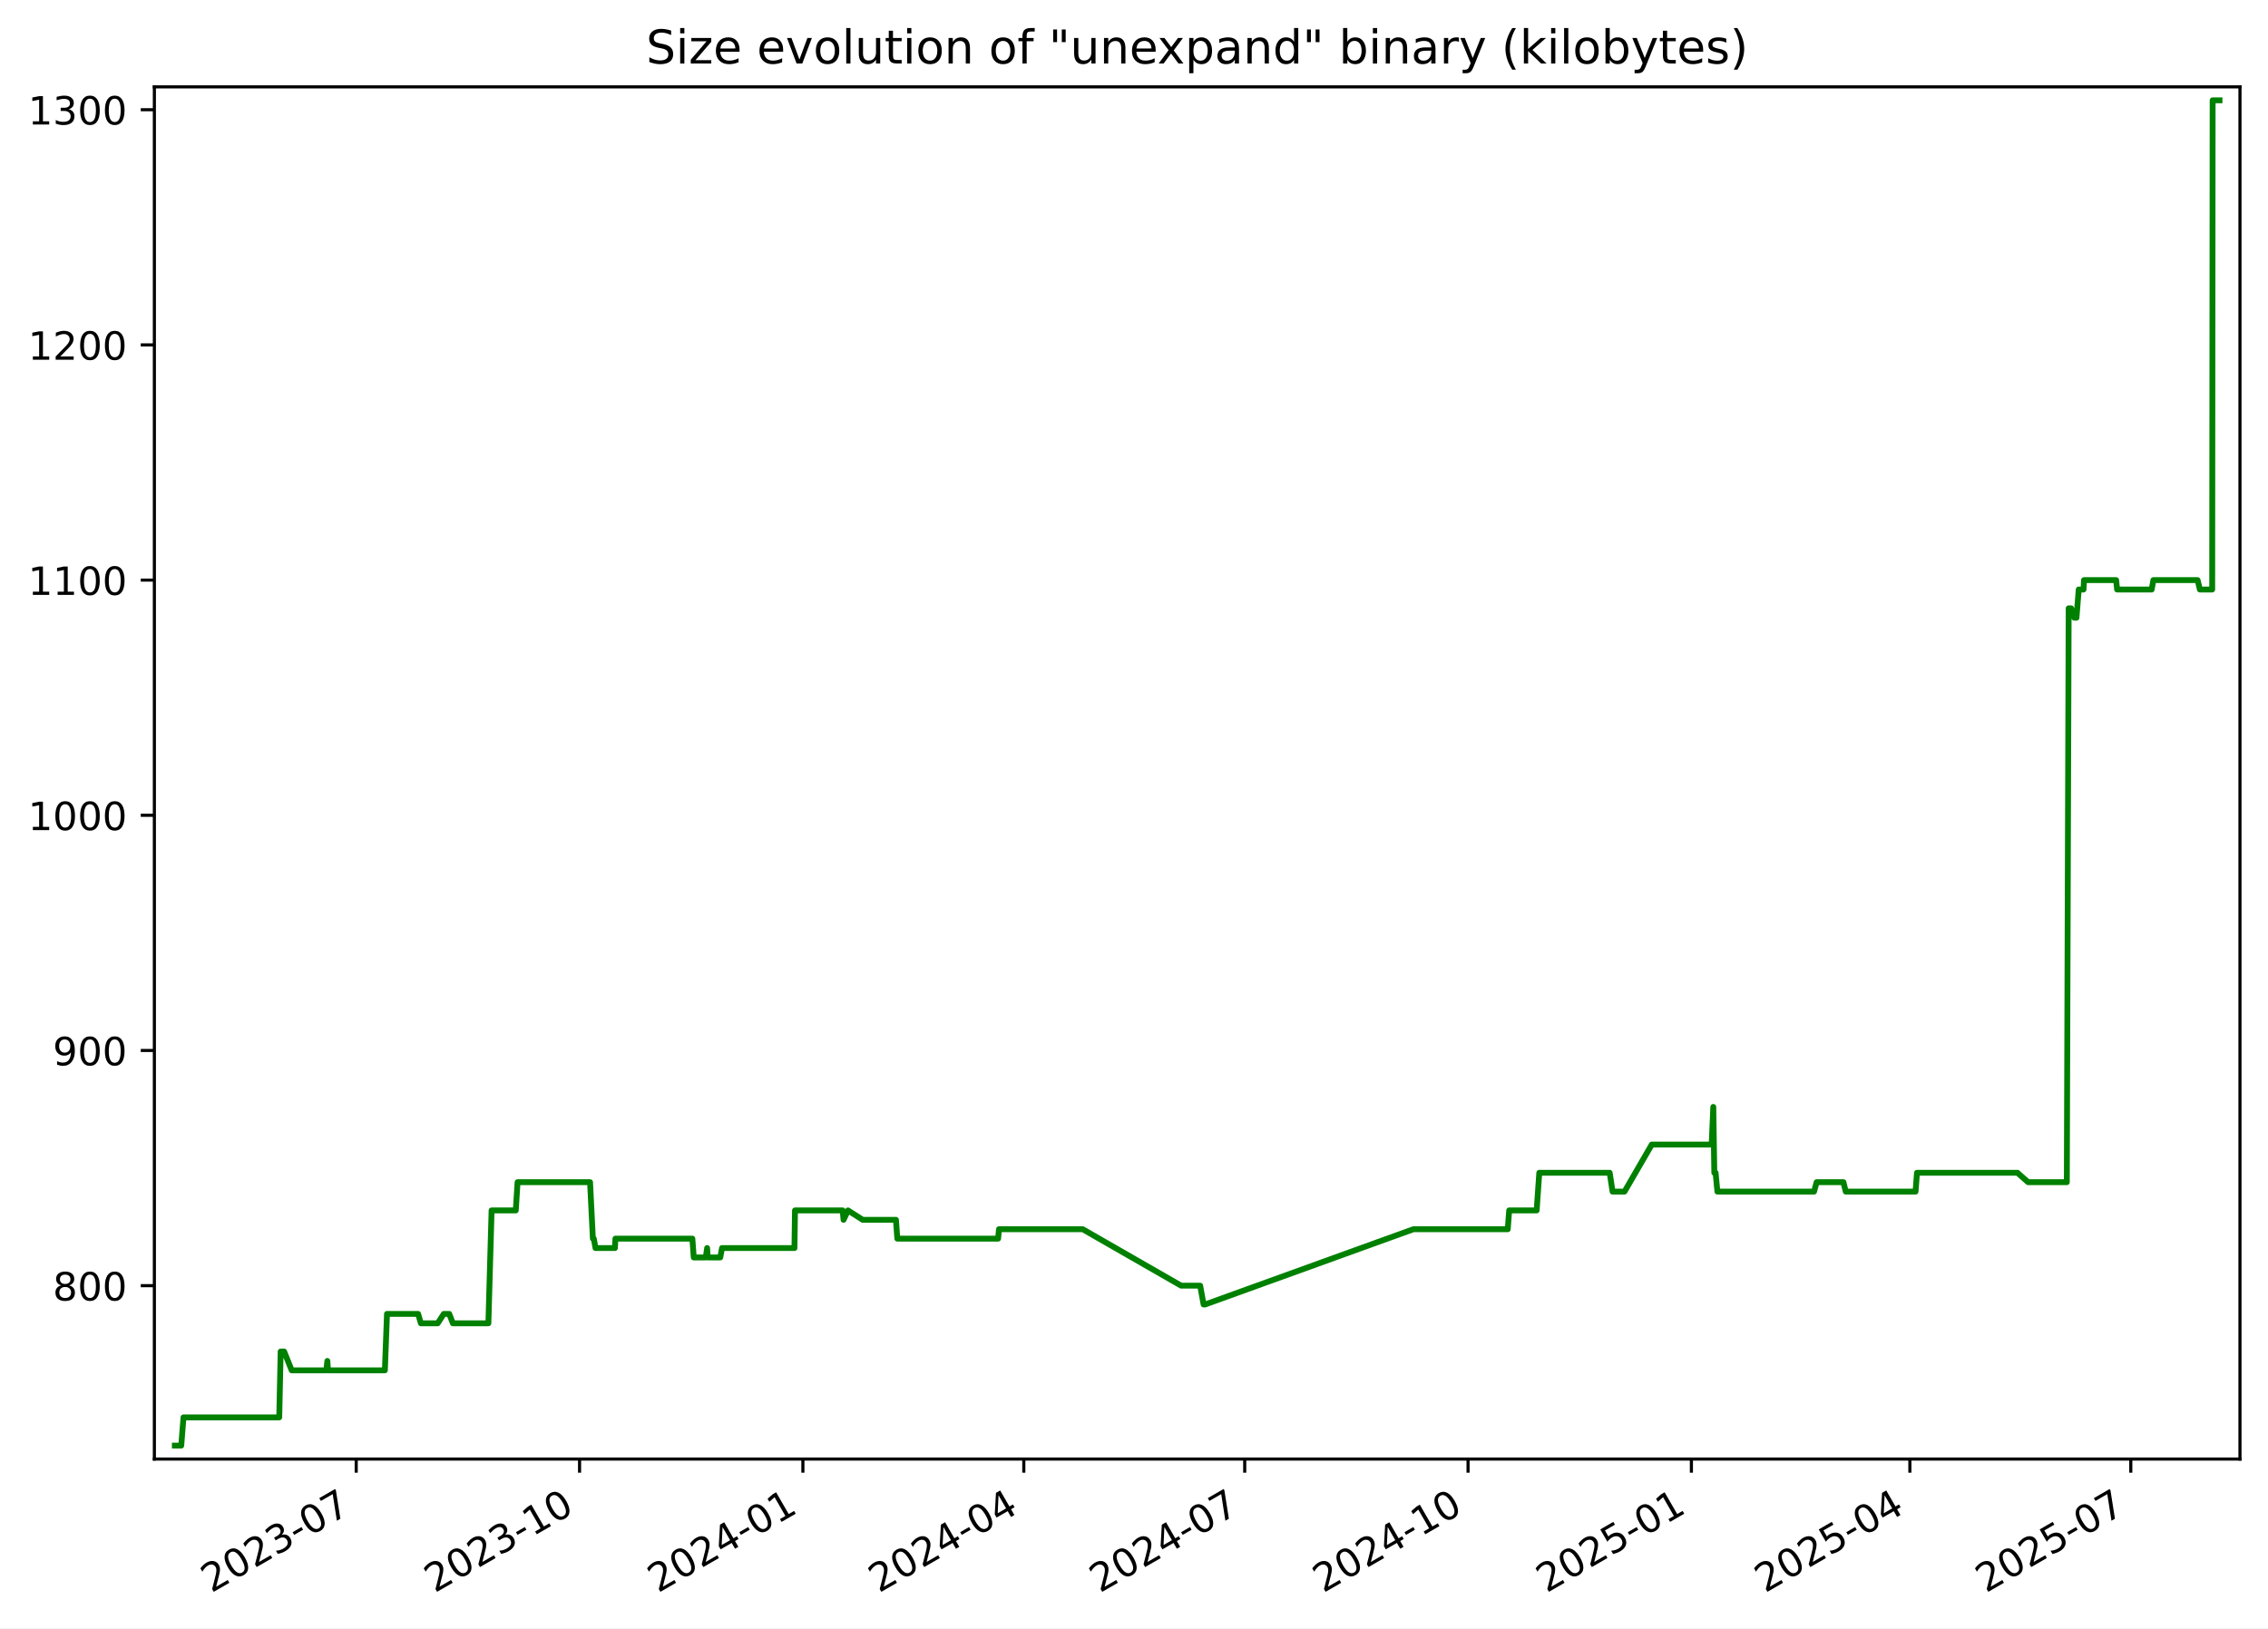
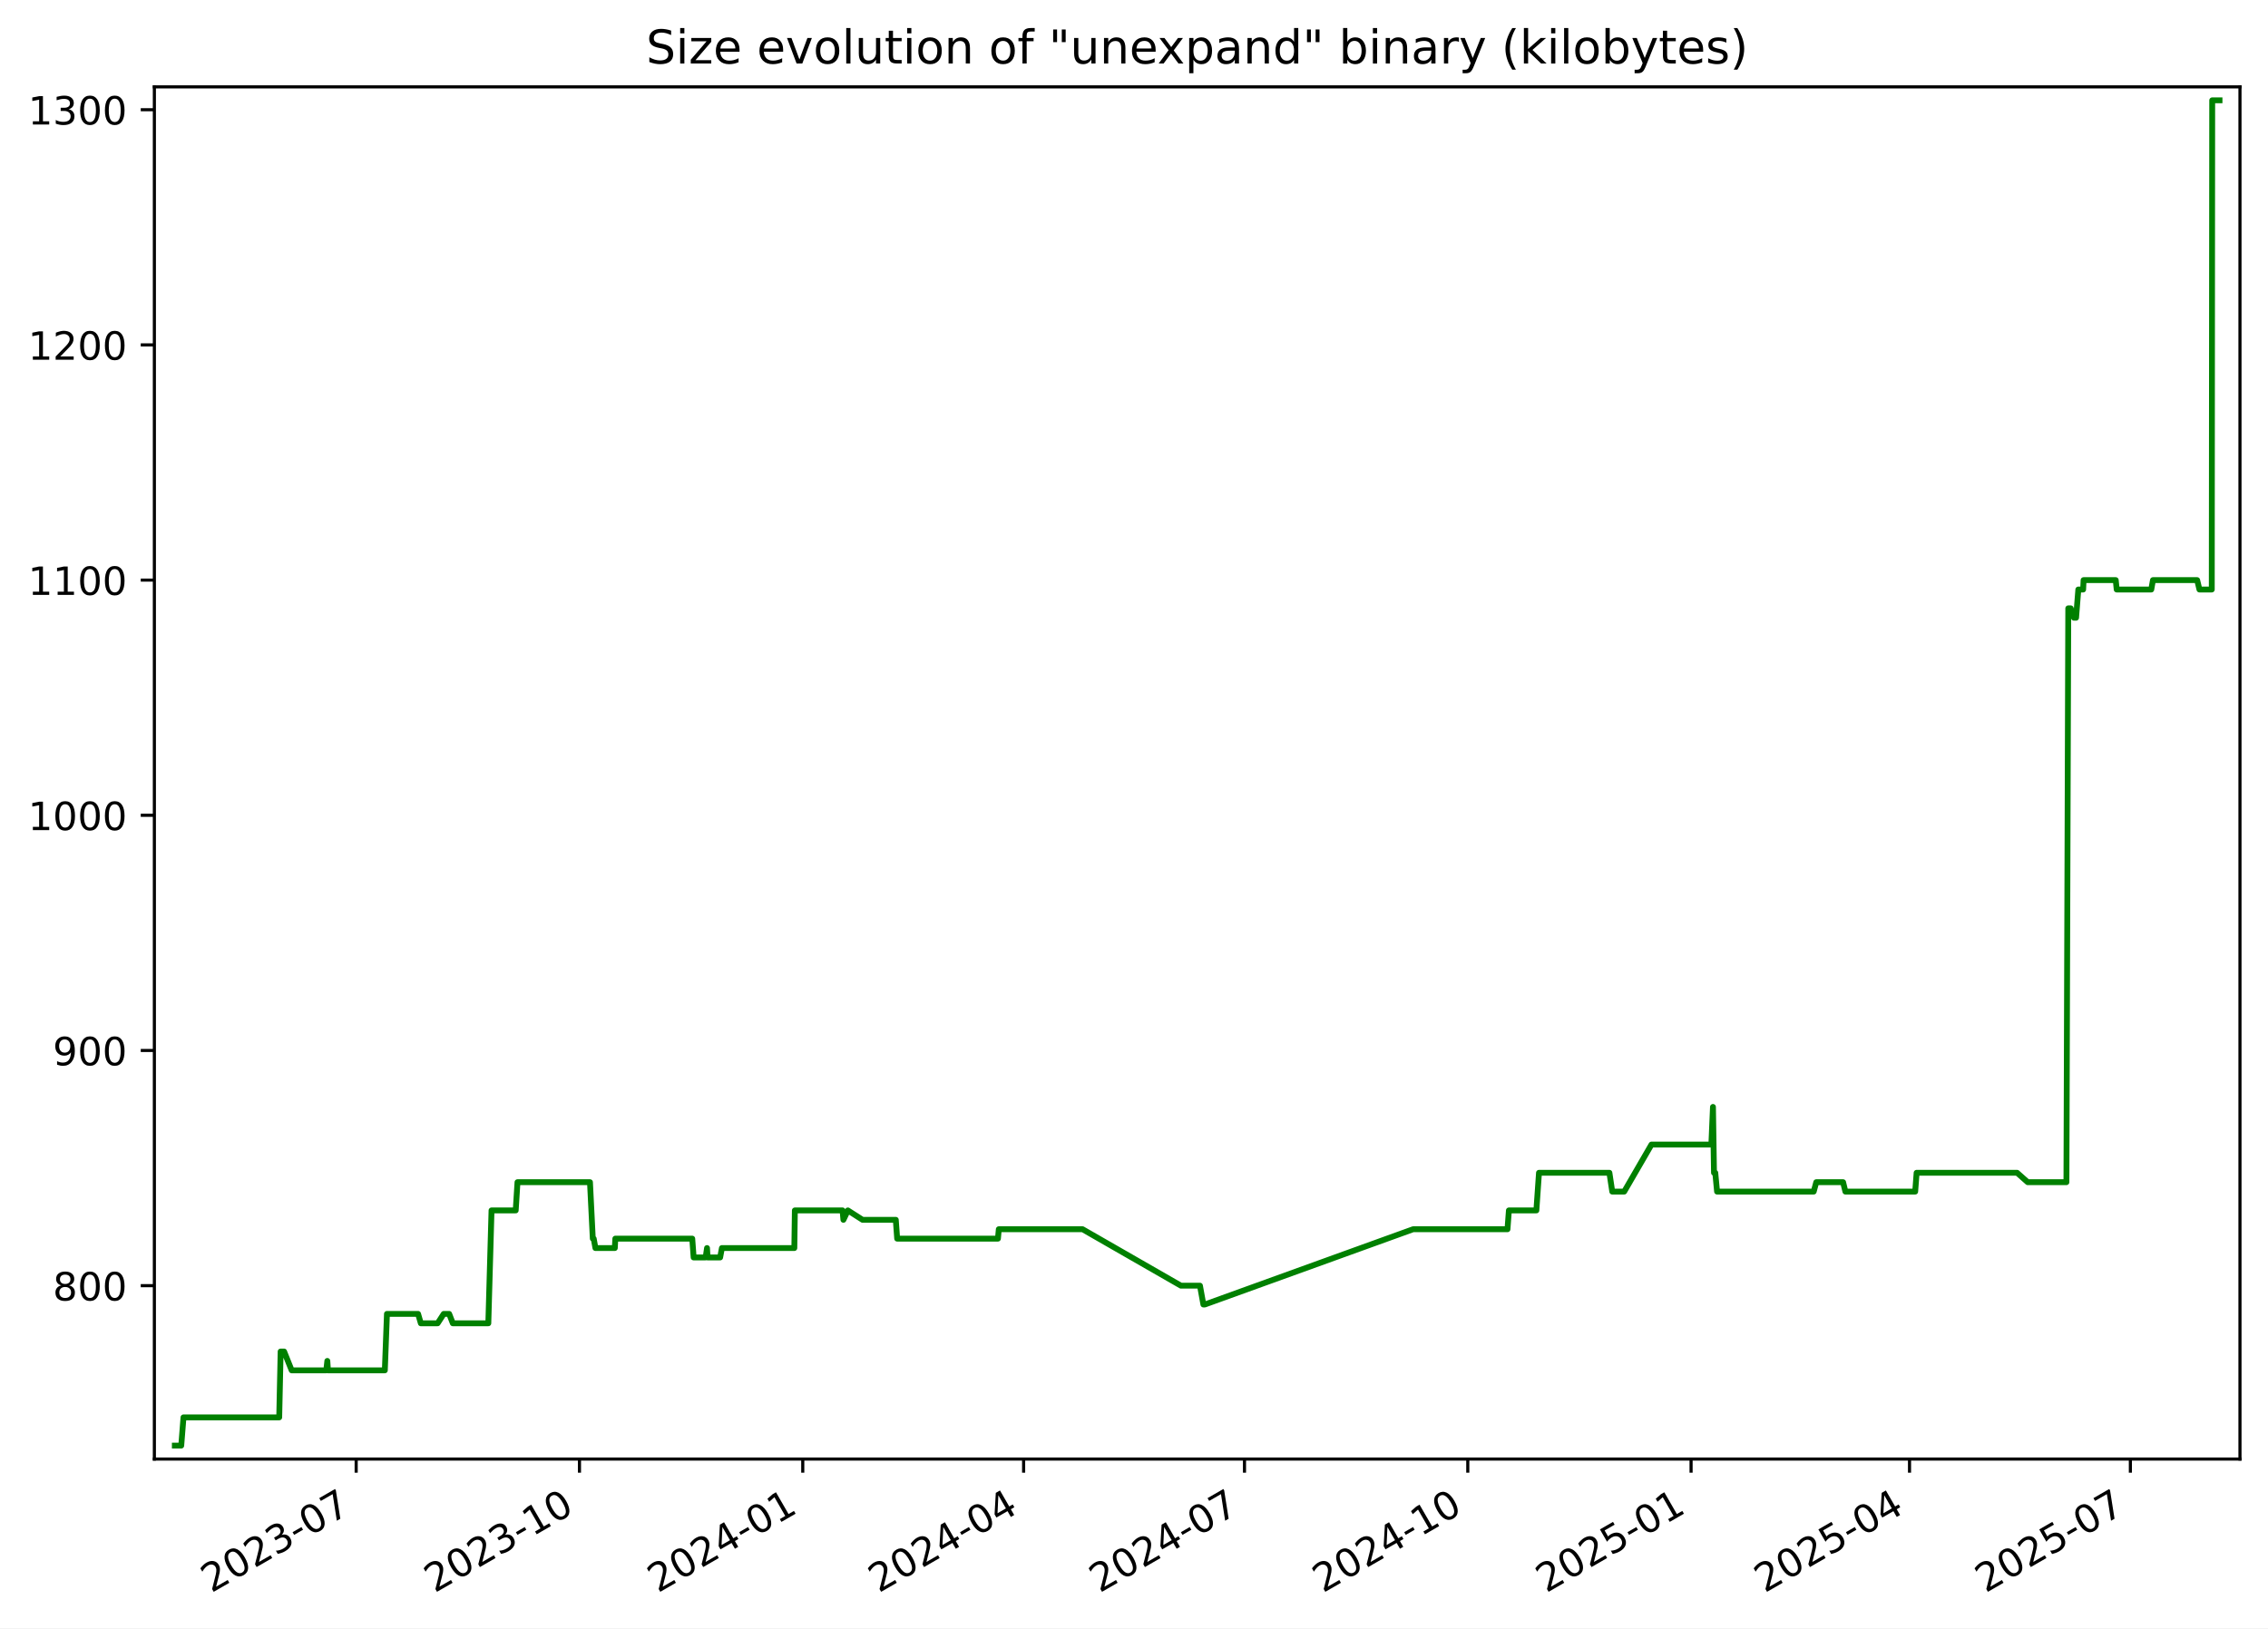
<svg xmlns="http://www.w3.org/2000/svg" xmlns:xlink="http://www.w3.org/1999/xlink" width="582.53pt" height="418.303pt" viewBox="0 0 582.53 418.303" version="1.1">
  <defs>
    <style type="text/css">*{stroke-linejoin: round; stroke-linecap: butt}</style>
  </defs>
  <g id="figure_1">
    <g id="patch_1">
      <path d="M -0 418.303  L 582.53 418.303  L 582.53 0  L -0 0  z " style="fill: #ffffff" />
    </g>
    <g id="axes_1">
      <g id="patch_2">
        <path d="M 39.65 374.83  L 575.33 374.83  L 575.33 22.318  L 39.65 22.318  z " style="fill: #ffffff" />
      </g>
      <g id="matplotlib.axis_1">
        <g id="xtick_1">
          <g id="line2d_1">
            <defs>
-               <path id="m16983acc40" d="M 0 0  L 0 3.5  " style="stroke: #000000; stroke-width: 0.8" />
+               <path id="ma59e9744f0" d="M 0 0  L 0 3.5  " style="stroke: #000000; stroke-width: 0.8" />
            </defs>
            <g>
-               <use xlink:href="#m16983acc40" x="91.492" y="374.83" style="stroke: #000000; stroke-width: 0.8" />
+               <use xlink:href="#ma59e9744f0" x="91.482" y="374.83" style="stroke: #000000; stroke-width: 0.8" />
            </g>
          </g>
          <g id="text_1">
-             <g transform="translate(54.26703 409.302) rotate(-30) scale(0.1 -0.1)">
+             <g transform="translate(54.25725 409.302) rotate(-30) scale(0.1 -0.1)">
              <defs>
                <path id="DejaVuSans-32" d="M 1228 531  L 3431 531  L 3431 0  L 469 0  L 469 531  Q 828 903 1448 1529  Q 2069 2156 2228 2338  Q 2531 2678 2651 2914  Q 2772 3150 2772 3378  Q 2772 3750 2511 3984  Q 2250 4219 1831 4219  Q 1534 4219 1204 4116  Q 875 4013 500 3803  L 500 4441  Q 881 4594 1212 4672  Q 1544 4750 1819 4750  Q 2544 4750 2975 4387  Q 3406 4025 3406 3419  Q 3406 3131 3298 2873  Q 3191 2616 2906 2266  Q 2828 2175 2409 1742  Q 1991 1309 1228 531  z " transform="scale(0.015625)" />
                <path id="DejaVuSans-30" d="M 2034 4250  Q 1547 4250 1301 3770  Q 1056 3291 1056 2328  Q 1056 1369 1301 889  Q 1547 409 2034 409  Q 2525 409 2770 889  Q 3016 1369 3016 2328  Q 3016 3291 2770 3770  Q 2525 4250 2034 4250  z M 2034 4750  Q 2819 4750 3233 4129  Q 3647 3509 3647 2328  Q 3647 1150 3233 529  Q 2819 -91 2034 -91  Q 1250 -91 836 529  Q 422 1150 422 2328  Q 422 3509 836 4129  Q 1250 4750 2034 4750  z " transform="scale(0.015625)" />
                <path id="DejaVuSans-33" d="M 2597 2516  Q 3050 2419 3304 2112  Q 3559 1806 3559 1356  Q 3559 666 3084 287  Q 2609 -91 1734 -91  Q 1441 -91 1130 -33  Q 819 25 488 141  L 488 750  Q 750 597 1062 519  Q 1375 441 1716 441  Q 2309 441 2620 675  Q 2931 909 2931 1356  Q 2931 1769 2642 2001  Q 2353 2234 1838 2234  L 1294 2234  L 1294 2753  L 1863 2753  Q 2328 2753 2575 2939  Q 2822 3125 2822 3475  Q 2822 3834 2567 4026  Q 2313 4219 1838 4219  Q 1578 4219 1281 4162  Q 984 4106 628 3988  L 628 4550  Q 988 4650 1302 4700  Q 1616 4750 1894 4750  Q 2613 4750 3031 4423  Q 3450 4097 3450 3541  Q 3450 3153 3228 2886  Q 3006 2619 2597 2516  z " transform="scale(0.015625)" />
                <path id="DejaVuSans-2d" d="M 313 2009  L 1997 2009  L 1997 1497  L 313 1497  L 313 2009  z " transform="scale(0.015625)" />
                <path id="DejaVuSans-37" d="M 525 4666  L 3525 4666  L 3525 4397  L 1831 0  L 1172 0  L 2766 4134  L 525 4134  L 525 4666  z " transform="scale(0.015625)" />
              </defs>
              <use xlink:href="#DejaVuSans-32" />
              <use xlink:href="#DejaVuSans-30" x="63.623" />
              <use xlink:href="#DejaVuSans-32" x="127.246" />
              <use xlink:href="#DejaVuSans-33" x="190.869" />
              <use xlink:href="#DejaVuSans-2d" x="254.492" />
              <use xlink:href="#DejaVuSans-30" x="290.576" />
              <use xlink:href="#DejaVuSans-37" x="354.199" />
            </g>
          </g>
        </g>
        <g id="xtick_2">
          <g id="line2d_2">
            <g>
-               <use xlink:href="#m16983acc40" x="148.856" y="374.83" style="stroke: #000000; stroke-width: 0.8" />
+               <use xlink:href="#ma59e9744f0" x="148.834" y="374.83" style="stroke: #000000; stroke-width: 0.8" />
            </g>
          </g>
          <g id="text_2">
-             <g transform="translate(111.6313 409.302) rotate(-30) scale(0.1 -0.1)">
+             <g transform="translate(111.6094 409.302) rotate(-30) scale(0.1 -0.1)">
              <defs>
                <path id="DejaVuSans-31" d="M 794 531  L 1825 531  L 1825 4091  L 703 3866  L 703 4441  L 1819 4666  L 2450 4666  L 2450 531  L 3481 531  L 3481 0  L 794 0  L 794 531  z " transform="scale(0.015625)" />
              </defs>
              <use xlink:href="#DejaVuSans-32" />
              <use xlink:href="#DejaVuSans-30" x="63.623" />
              <use xlink:href="#DejaVuSans-32" x="127.246" />
              <use xlink:href="#DejaVuSans-33" x="190.869" />
              <use xlink:href="#DejaVuSans-2d" x="254.492" />
              <use xlink:href="#DejaVuSans-31" x="290.576" />
              <use xlink:href="#DejaVuSans-30" x="354.199" />
            </g>
          </g>
        </g>
        <g id="xtick_3">
          <g id="line2d_3">
            <g>
-               <use xlink:href="#m16983acc40" x="206.22" y="374.83" style="stroke: #000000; stroke-width: 0.8" />
+               <use xlink:href="#ma59e9744f0" x="206.186" y="374.83" style="stroke: #000000; stroke-width: 0.8" />
            </g>
          </g>
          <g id="text_3">
-             <g transform="translate(168.9955 409.302) rotate(-30) scale(0.1 -0.1)">
+             <g transform="translate(168.9616 409.302) rotate(-30) scale(0.1 -0.1)">
              <defs>
                <path id="DejaVuSans-34" d="M 2419 4116  L 825 1625  L 2419 1625  L 2419 4116  z M 2253 4666  L 3047 4666  L 3047 1625  L 3713 1625  L 3713 1100  L 3047 1100  L 3047 0  L 2419 0  L 2419 1100  L 313 1100  L 313 1709  L 2253 4666  z " transform="scale(0.015625)" />
              </defs>
              <use xlink:href="#DejaVuSans-32" />
              <use xlink:href="#DejaVuSans-30" x="63.623" />
              <use xlink:href="#DejaVuSans-32" x="127.246" />
              <use xlink:href="#DejaVuSans-34" x="190.869" />
              <use xlink:href="#DejaVuSans-2d" x="254.492" />
              <use xlink:href="#DejaVuSans-30" x="290.576" />
              <use xlink:href="#DejaVuSans-31" x="354.199" />
            </g>
          </g>
        </g>
        <g id="xtick_4">
          <g id="line2d_4">
            <g>
-               <use xlink:href="#m16983acc40" x="262.961" y="374.83" style="stroke: #000000; stroke-width: 0.8" />
+               <use xlink:href="#ma59e9744f0" x="262.915" y="374.83" style="stroke: #000000; stroke-width: 0.8" />
            </g>
          </g>
          <g id="text_4">
-             <g transform="translate(225.7362 409.302) rotate(-30) scale(0.1 -0.1)">
+             <g transform="translate(225.6904 409.302) rotate(-30) scale(0.1 -0.1)">
              <use xlink:href="#DejaVuSans-32" />
              <use xlink:href="#DejaVuSans-30" x="63.623" />
              <use xlink:href="#DejaVuSans-32" x="127.246" />
              <use xlink:href="#DejaVuSans-34" x="190.869" />
              <use xlink:href="#DejaVuSans-2d" x="254.492" />
              <use xlink:href="#DejaVuSans-30" x="290.576" />
              <use xlink:href="#DejaVuSans-34" x="354.199" />
            </g>
          </g>
        </g>
        <g id="xtick_5">
          <g id="line2d_5">
            <g>
-               <use xlink:href="#m16983acc40" x="319.702" y="374.83" style="stroke: #000000; stroke-width: 0.8" />
+               <use xlink:href="#ma59e9744f0" x="319.644" y="374.83" style="stroke: #000000; stroke-width: 0.8" />
            </g>
          </g>
          <g id="text_5">
-             <g transform="translate(282.4769 409.302) rotate(-30) scale(0.1 -0.1)">
+             <g transform="translate(282.4192 409.302) rotate(-30) scale(0.1 -0.1)">
              <use xlink:href="#DejaVuSans-32" />
              <use xlink:href="#DejaVuSans-30" x="63.623" />
              <use xlink:href="#DejaVuSans-32" x="127.246" />
              <use xlink:href="#DejaVuSans-34" x="190.869" />
              <use xlink:href="#DejaVuSans-2d" x="254.492" />
              <use xlink:href="#DejaVuSans-30" x="290.576" />
              <use xlink:href="#DejaVuSans-37" x="354.199" />
            </g>
          </g>
        </g>
        <g id="xtick_6">
          <g id="line2d_6">
            <g>
-               <use xlink:href="#m16983acc40" x="377.066" y="374.83" style="stroke: #000000; stroke-width: 0.8" />
+               <use xlink:href="#ma59e9744f0" x="376.996" y="374.83" style="stroke: #000000; stroke-width: 0.8" />
            </g>
          </g>
          <g id="text_6">
-             <g transform="translate(339.8411 409.302) rotate(-30) scale(0.1 -0.1)">
+             <g transform="translate(339.7714 409.302) rotate(-30) scale(0.1 -0.1)">
              <use xlink:href="#DejaVuSans-32" />
              <use xlink:href="#DejaVuSans-30" x="63.623" />
              <use xlink:href="#DejaVuSans-32" x="127.246" />
              <use xlink:href="#DejaVuSans-34" x="190.869" />
              <use xlink:href="#DejaVuSans-2d" x="254.492" />
              <use xlink:href="#DejaVuSans-31" x="290.576" />
              <use xlink:href="#DejaVuSans-30" x="354.199" />
            </g>
          </g>
        </g>
        <g id="xtick_7">
          <g id="line2d_7">
            <g>
-               <use xlink:href="#m16983acc40" x="434.43" y="374.83" style="stroke: #000000; stroke-width: 0.8" />
+               <use xlink:href="#ma59e9744f0" x="434.348" y="374.83" style="stroke: #000000; stroke-width: 0.8" />
            </g>
          </g>
          <g id="text_7">
-             <g transform="translate(397.2053 409.302) rotate(-30) scale(0.1 -0.1)">
+             <g transform="translate(397.1236 409.302) rotate(-30) scale(0.1 -0.1)">
              <defs>
                <path id="DejaVuSans-35" d="M 691 4666  L 3169 4666  L 3169 4134  L 1269 4134  L 1269 2991  Q 1406 3038 1543 3061  Q 1681 3084 1819 3084  Q 2600 3084 3056 2656  Q 3513 2228 3513 1497  Q 3513 744 3044 326  Q 2575 -91 1722 -91  Q 1428 -91 1123 -41  Q 819 9 494 109  L 494 744  Q 775 591 1075 516  Q 1375 441 1709 441  Q 2250 441 2565 725  Q 2881 1009 2881 1497  Q 2881 1984 2565 2268  Q 2250 2553 1709 2553  Q 1456 2553 1204 2497  Q 953 2441 691 2322  L 691 4666  z " transform="scale(0.015625)" />
              </defs>
              <use xlink:href="#DejaVuSans-32" />
              <use xlink:href="#DejaVuSans-30" x="63.623" />
              <use xlink:href="#DejaVuSans-32" x="127.246" />
              <use xlink:href="#DejaVuSans-35" x="190.869" />
              <use xlink:href="#DejaVuSans-2d" x="254.492" />
              <use xlink:href="#DejaVuSans-30" x="290.576" />
              <use xlink:href="#DejaVuSans-31" x="354.199" />
            </g>
          </g>
        </g>
        <g id="xtick_8">
          <g id="line2d_8">
            <g>
-               <use xlink:href="#m16983acc40" x="490.547" y="374.83" style="stroke: #000000; stroke-width: 0.8" />
+               <use xlink:href="#ma59e9744f0" x="490.454" y="374.83" style="stroke: #000000; stroke-width: 0.8" />
            </g>
          </g>
          <g id="text_8">
-             <g transform="translate(453.3225 409.302) rotate(-30) scale(0.1 -0.1)">
+             <g transform="translate(453.2289 409.302) rotate(-30) scale(0.1 -0.1)">
              <use xlink:href="#DejaVuSans-32" />
              <use xlink:href="#DejaVuSans-30" x="63.623" />
              <use xlink:href="#DejaVuSans-32" x="127.246" />
              <use xlink:href="#DejaVuSans-35" x="190.869" />
              <use xlink:href="#DejaVuSans-2d" x="254.492" />
              <use xlink:href="#DejaVuSans-30" x="290.576" />
              <use xlink:href="#DejaVuSans-34" x="354.199" />
            </g>
          </g>
        </g>
        <g id="xtick_9">
          <g id="line2d_9">
            <g>
-               <use xlink:href="#m16983acc40" x="547.288" y="374.83" style="stroke: #000000; stroke-width: 0.8" />
+               <use xlink:href="#ma59e9744f0" x="547.183" y="374.83" style="stroke: #000000; stroke-width: 0.8" />
            </g>
          </g>
          <g id="text_9">
-             <g transform="translate(510.0632 409.302) rotate(-30) scale(0.1 -0.1)">
+             <g transform="translate(509.9577 409.302) rotate(-30) scale(0.1 -0.1)">
              <use xlink:href="#DejaVuSans-32" />
              <use xlink:href="#DejaVuSans-30" x="63.623" />
              <use xlink:href="#DejaVuSans-32" x="127.246" />
              <use xlink:href="#DejaVuSans-35" x="190.869" />
              <use xlink:href="#DejaVuSans-2d" x="254.492" />
              <use xlink:href="#DejaVuSans-30" x="290.576" />
              <use xlink:href="#DejaVuSans-37" x="354.199" />
            </g>
          </g>
        </g>
      </g>
      <g id="matplotlib.axis_2">
        <g id="ytick_1">
          <g id="line2d_10">
            <defs>
-               <path id="m095a24889e" d="M 0 0  L -3.5 0  " style="stroke: #000000; stroke-width: 0.8" />
+               <path id="m438e0aa970" d="M 0 0  L -3.5 0  " style="stroke: #000000; stroke-width: 0.8" />
            </defs>
            <g>
-               <use xlink:href="#m095a24889e" x="39.65" y="330.289" style="stroke: #000000; stroke-width: 0.8" />
+               <use xlink:href="#m438e0aa970" x="39.65" y="330.289" style="stroke: #000000; stroke-width: 0.8" />
            </g>
          </g>
          <g id="text_10">
            <g transform="translate(13.5625 334.088) scale(0.1 -0.1)">
              <defs>
                <path id="DejaVuSans-38" d="M 2034 2216  Q 1584 2216 1326 1975  Q 1069 1734 1069 1313  Q 1069 891 1326 650  Q 1584 409 2034 409  Q 2484 409 2743 651  Q 3003 894 3003 1313  Q 3003 1734 2745 1975  Q 2488 2216 2034 2216  z M 1403 2484  Q 997 2584 770 2862  Q 544 3141 544 3541  Q 544 4100 942 4425  Q 1341 4750 2034 4750  Q 2731 4750 3128 4425  Q 3525 4100 3525 3541  Q 3525 3141 3298 2862  Q 3072 2584 2669 2484  Q 3125 2378 3379 2068  Q 3634 1759 3634 1313  Q 3634 634 3220 271  Q 2806 -91 2034 -91  Q 1263 -91 848 271  Q 434 634 434 1313  Q 434 1759 690 2068  Q 947 2378 1403 2484  z M 1172 3481  Q 1172 3119 1398 2916  Q 1625 2713 2034 2713  Q 2441 2713 2670 2916  Q 2900 3119 2900 3481  Q 2900 3844 2670 4047  Q 2441 4250 2034 4250  Q 1625 4250 1398 4047  Q 1172 3844 1172 3481  z " transform="scale(0.015625)" />
              </defs>
              <use xlink:href="#DejaVuSans-38" />
              <use xlink:href="#DejaVuSans-30" x="63.623" />
              <use xlink:href="#DejaVuSans-30" x="127.246" />
            </g>
          </g>
        </g>
        <g id="ytick_2">
          <g id="line2d_11">
            <g>
-               <use xlink:href="#m095a24889e" x="39.65" y="269.869" style="stroke: #000000; stroke-width: 0.8" />
+               <use xlink:href="#m438e0aa970" x="39.65" y="269.869" style="stroke: #000000; stroke-width: 0.8" />
            </g>
          </g>
          <g id="text_11">
            <g transform="translate(13.5625 273.6684) scale(0.1 -0.1)">
              <defs>
                <path id="DejaVuSans-39" d="M 703 97  L 703 672  Q 941 559 1184 500  Q 1428 441 1663 441  Q 2288 441 2617 861  Q 2947 1281 2994 2138  Q 2813 1869 2534 1725  Q 2256 1581 1919 1581  Q 1219 1581 811 2004  Q 403 2428 403 3163  Q 403 3881 828 4315  Q 1253 4750 1959 4750  Q 2769 4750 3195 4129  Q 3622 3509 3622 2328  Q 3622 1225 3098 567  Q 2575 -91 1691 -91  Q 1453 -91 1209 -44  Q 966 3 703 97  z M 1959 2075  Q 2384 2075 2632 2365  Q 2881 2656 2881 3163  Q 2881 3666 2632 3958  Q 2384 4250 1959 4250  Q 1534 4250 1286 3958  Q 1038 3666 1038 3163  Q 1038 2656 1286 2365  Q 1534 2075 1959 2075  z " transform="scale(0.015625)" />
              </defs>
              <use xlink:href="#DejaVuSans-39" />
              <use xlink:href="#DejaVuSans-30" x="63.623" />
              <use xlink:href="#DejaVuSans-30" x="127.246" />
            </g>
          </g>
        </g>
        <g id="ytick_3">
          <g id="line2d_12">
            <g>
-               <use xlink:href="#m095a24889e" x="39.65" y="209.45" style="stroke: #000000; stroke-width: 0.8" />
+               <use xlink:href="#m438e0aa970" x="39.65" y="209.45" style="stroke: #000000; stroke-width: 0.8" />
            </g>
          </g>
          <g id="text_12">
            <g transform="translate(7.2 213.2489) scale(0.1 -0.1)">
              <use xlink:href="#DejaVuSans-31" />
              <use xlink:href="#DejaVuSans-30" x="63.623" />
              <use xlink:href="#DejaVuSans-30" x="127.246" />
              <use xlink:href="#DejaVuSans-30" x="190.869" />
            </g>
          </g>
        </g>
        <g id="ytick_4">
          <g id="line2d_13">
            <g>
-               <use xlink:href="#m095a24889e" x="39.65" y="149.03" style="stroke: #000000; stroke-width: 0.8" />
+               <use xlink:href="#m438e0aa970" x="39.65" y="149.03" style="stroke: #000000; stroke-width: 0.8" />
            </g>
          </g>
          <g id="text_13">
            <g transform="translate(7.2 152.8293) scale(0.1 -0.1)">
              <use xlink:href="#DejaVuSans-31" />
              <use xlink:href="#DejaVuSans-31" x="63.623" />
              <use xlink:href="#DejaVuSans-30" x="127.246" />
              <use xlink:href="#DejaVuSans-30" x="190.869" />
            </g>
          </g>
        </g>
        <g id="ytick_5">
          <g id="line2d_14">
            <g>
-               <use xlink:href="#m095a24889e" x="39.65" y="88.61" style="stroke: #000000; stroke-width: 0.8" />
+               <use xlink:href="#m438e0aa970" x="39.65" y="88.61" style="stroke: #000000; stroke-width: 0.8" />
            </g>
          </g>
          <g id="text_14">
            <g transform="translate(7.2 92.40971) scale(0.1 -0.1)">
              <use xlink:href="#DejaVuSans-31" />
              <use xlink:href="#DejaVuSans-32" x="63.623" />
              <use xlink:href="#DejaVuSans-30" x="127.246" />
              <use xlink:href="#DejaVuSans-30" x="190.869" />
            </g>
          </g>
        </g>
        <g id="ytick_6">
          <g id="line2d_15">
            <g>
-               <use xlink:href="#m095a24889e" x="39.65" y="28.191" style="stroke: #000000; stroke-width: 0.8" />
+               <use xlink:href="#m438e0aa970" x="39.65" y="28.191" style="stroke: #000000; stroke-width: 0.8" />
            </g>
          </g>
          <g id="text_15">
            <g transform="translate(7.2 31.99013) scale(0.1 -0.1)">
              <use xlink:href="#DejaVuSans-31" />
              <use xlink:href="#DejaVuSans-33" x="63.623" />
              <use xlink:href="#DejaVuSans-30" x="127.246" />
              <use xlink:href="#DejaVuSans-30" x="190.869" />
            </g>
          </g>
        </g>
      </g>
      <g id="line2d_16">
-         <path d="M 44.902 371.374  L 46.552 371.374  L 47.13 364.124  L 71.722 364.124  L 72.087 347.206  L 72.978 347.206  L 74.921 352.04  L 83.817 352.04  L 84.082 349.623  L 84.24 352.04  L 98.855 352.04  L 99.398 337.539  L 107.397 337.539  L 108.104 339.956  L 112.419 339.956  L 113.986 337.539  L 115.385 337.539  L 116.32 339.956  L 125.442 339.956  L 126.263 310.955  L 132.476 310.955  L 132.934 303.704  L 151.556 303.704  L 152.279 318.205  L 152.516 318.205  L 152.954 320.622  L 157.94 320.622  L 158.067 318.205  L 177.83 318.205  L 178.187 323.038  L 181.274 323.038  L 181.625 320.622  L 181.762 323.038  L 184.996 323.038  L 185.449 320.622  L 204.057 320.622  L 204.191 310.955  L 216.441 310.955  L 216.665 313.371  L 217.808 310.955  L 221.587 313.371  L 230.123 313.371  L 230.473 318.205  L 256.364 318.205  L 256.585 315.788  L 278.101 315.788  L 303.373 330.289  L 308.263 330.289  L 309.142 335.122  L 309.521 335.122  L 363.027 315.788  L 387.264 315.788  L 387.628 310.955  L 394.686 310.955  L 395.36 301.287  L 413.45 301.287  L 414.182 306.121  L 417.252 306.121  L 424.255 294.037  L 439.64 294.037  L 440.056 284.37  L 440.317 301.287  L 440.649 301.287  L 441.108 306.121  L 465.936 306.121  L 466.591 303.704  L 473.486 303.704  L 474.073 306.121  L 492.006 306.121  L 492.373 301.287  L 518.184 301.287  L 520.908 303.704  L 530.859 303.704  L 531.332 156.28  L 531.962 156.28  L 532.794 158.697  L 533.336 158.697  L 533.916 151.447  L 535.154 151.447  L 535.267 149.03  L 543.53 149.03  L 543.771 151.447  L 552.658 151.447  L 553.086 149.03  L 564.444 149.03  L 565.033 151.447  L 568.199 151.447  L 568.311 25.774  L 570.078 25.774  L 570.078 25.774  " clip-path="url(#p32cabf29c4)" style="fill: none; stroke: #008000; stroke-width: 1.5; stroke-linecap: square" />
+         <path d="M 44.902 371.374  L 46.552 371.374  L 47.129 364.124  L 71.716 364.124  L 72.081 347.206  L 72.972 347.206  L 74.915 352.04  L 83.809 352.04  L 84.074 349.623  L 84.232 352.04  L 98.844 352.04  L 99.387 337.539  L 107.384 337.539  L 108.091 339.956  L 112.405 339.956  L 113.971 337.539  L 115.37 337.539  L 116.305 339.956  L 125.425 339.956  L 126.246 310.955  L 132.458 310.955  L 132.916 303.704  L 151.534 303.704  L 152.257 318.205  L 152.494 318.205  L 152.932 320.622  L 157.916 320.622  L 158.044 318.205  L 177.803 318.205  L 178.159 323.038  L 181.245 323.038  L 181.597 320.622  L 181.734 323.038  L 184.966 323.038  L 185.42 320.622  L 204.023 320.622  L 204.158 310.955  L 216.404 310.955  L 216.629 313.371  L 217.772 310.955  L 221.55 313.371  L 230.084 313.371  L 230.435 318.205  L 256.319 318.205  L 256.541 315.788  L 278.052 315.788  L 303.318 330.289  L 308.208 330.289  L 309.086 335.122  L 309.466 335.122  L 362.96 315.788  L 387.193 315.788  L 387.556 310.955  L 394.612 310.955  L 395.286 301.287  L 413.372 301.287  L 414.104 306.121  L 417.173 306.121  L 424.176 294.037  L 439.557 294.037  L 439.973 284.37  L 440.234 301.287  L 440.565 301.287  L 441.025 306.121  L 465.847 306.121  L 466.502 303.704  L 473.396 303.704  L 473.983 306.121  L 491.912 306.121  L 492.279 301.287  L 518.084 301.287  L 520.808 303.704  L 530.757 303.704  L 531.23 156.28  L 531.859 156.28  L 532.692 158.697  L 533.233 158.697  L 533.813 151.447  L 535.051 151.447  L 535.164 149.03  L 543.425 149.03  L 543.666 151.447  L 552.551 151.447  L 552.98 149.03  L 564.335 149.03  L 564.923 151.447  L 568.09 151.447  L 568.201 25.774  L 570.078 25.774  L 570.078 25.774  " clip-path="url(#pb0b757acef)" style="fill: none; stroke: #008000; stroke-width: 1.5; stroke-linecap: square" />
      </g>
      <g id="patch_3">
        <path d="M 39.65 374.83  L 39.65 22.318  " style="fill: none; stroke: #000000; stroke-width: 0.8; stroke-linejoin: miter; stroke-linecap: square" />
      </g>
      <g id="patch_4">
        <path d="M 575.33 374.83  L 575.33 22.318  " style="fill: none; stroke: #000000; stroke-width: 0.8; stroke-linejoin: miter; stroke-linecap: square" />
      </g>
      <g id="patch_5">
        <path d="M 39.65 374.83  L 575.33 374.83  " style="fill: none; stroke: #000000; stroke-width: 0.8; stroke-linejoin: miter; stroke-linecap: square" />
      </g>
      <g id="patch_6">
        <path d="M 39.65 22.318  L 575.33 22.318  " style="fill: none; stroke: #000000; stroke-width: 0.8; stroke-linejoin: miter; stroke-linecap: square" />
      </g>
      <g id="text_16">
        <g transform="translate(165.9538 16.31812) scale(0.12 -0.12)">
          <defs>
            <path id="DejaVuSans-53" d="M 3425 4513  L 3425 3897  Q 3066 4069 2747 4153  Q 2428 4238 2131 4238  Q 1616 4238 1336 4038  Q 1056 3838 1056 3469  Q 1056 3159 1242 3001  Q 1428 2844 1947 2747  L 2328 2669  Q 3034 2534 3370 2195  Q 3706 1856 3706 1288  Q 3706 609 3251 259  Q 2797 -91 1919 -91  Q 1588 -91 1214 -16  Q 841 59 441 206  L 441 856  Q 825 641 1194 531  Q 1563 422 1919 422  Q 2459 422 2753 634  Q 3047 847 3047 1241  Q 3047 1584 2836 1778  Q 2625 1972 2144 2069  L 1759 2144  Q 1053 2284 737 2584  Q 422 2884 422 3419  Q 422 4038 858 4394  Q 1294 4750 2059 4750  Q 2388 4750 2728 4690  Q 3069 4631 3425 4513  z " transform="scale(0.015625)" />
            <path id="DejaVuSans-69" d="M 603 3500  L 1178 3500  L 1178 0  L 603 0  L 603 3500  z M 603 4863  L 1178 4863  L 1178 4134  L 603 4134  L 603 4863  z " transform="scale(0.015625)" />
            <path id="DejaVuSans-7a" d="M 353 3500  L 3084 3500  L 3084 2975  L 922 459  L 3084 459  L 3084 0  L 275 0  L 275 525  L 2438 3041  L 353 3041  L 353 3500  z " transform="scale(0.015625)" />
            <path id="DejaVuSans-65" d="M 3597 1894  L 3597 1613  L 953 1613  Q 991 1019 1311 708  Q 1631 397 2203 397  Q 2534 397 2845 478  Q 3156 559 3463 722  L 3463 178  Q 3153 47 2828 -22  Q 2503 -91 2169 -91  Q 1331 -91 842 396  Q 353 884 353 1716  Q 353 2575 817 3079  Q 1281 3584 2069 3584  Q 2775 3584 3186 3129  Q 3597 2675 3597 1894  z M 3022 2063  Q 3016 2534 2758 2815  Q 2500 3097 2075 3097  Q 1594 3097 1305 2825  Q 1016 2553 972 2059  L 3022 2063  z " transform="scale(0.015625)" />
            <path id="DejaVuSans-20" transform="scale(0.015625)" />
            <path id="DejaVuSans-76" d="M 191 3500  L 800 3500  L 1894 563  L 2988 3500  L 3597 3500  L 2284 0  L 1503 0  L 191 3500  z " transform="scale(0.015625)" />
            <path id="DejaVuSans-6f" d="M 1959 3097  Q 1497 3097 1228 2736  Q 959 2375 959 1747  Q 959 1119 1226 758  Q 1494 397 1959 397  Q 2419 397 2687 759  Q 2956 1122 2956 1747  Q 2956 2369 2687 2733  Q 2419 3097 1959 3097  z M 1959 3584  Q 2709 3584 3137 3096  Q 3566 2609 3566 1747  Q 3566 888 3137 398  Q 2709 -91 1959 -91  Q 1206 -91 779 398  Q 353 888 353 1747  Q 353 2609 779 3096  Q 1206 3584 1959 3584  z " transform="scale(0.015625)" />
            <path id="DejaVuSans-6c" d="M 603 4863  L 1178 4863  L 1178 0  L 603 0  L 603 4863  z " transform="scale(0.015625)" />
            <path id="DejaVuSans-75" d="M 544 1381  L 544 3500  L 1119 3500  L 1119 1403  Q 1119 906 1312 657  Q 1506 409 1894 409  Q 2359 409 2629 706  Q 2900 1003 2900 1516  L 2900 3500  L 3475 3500  L 3475 0  L 2900 0  L 2900 538  Q 2691 219 2414 64  Q 2138 -91 1772 -91  Q 1169 -91 856 284  Q 544 659 544 1381  z M 1991 3584  L 1991 3584  z " transform="scale(0.015625)" />
            <path id="DejaVuSans-74" d="M 1172 4494  L 1172 3500  L 2356 3500  L 2356 3053  L 1172 3053  L 1172 1153  Q 1172 725 1289 603  Q 1406 481 1766 481  L 2356 481  L 2356 0  L 1766 0  Q 1100 0 847 248  Q 594 497 594 1153  L 594 3053  L 172 3053  L 172 3500  L 594 3500  L 594 4494  L 1172 4494  z " transform="scale(0.015625)" />
            <path id="DejaVuSans-6e" d="M 3513 2113  L 3513 0  L 2938 0  L 2938 2094  Q 2938 2591 2744 2837  Q 2550 3084 2163 3084  Q 1697 3084 1428 2787  Q 1159 2491 1159 1978  L 1159 0  L 581 0  L 581 3500  L 1159 3500  L 1159 2956  Q 1366 3272 1645 3428  Q 1925 3584 2291 3584  Q 2894 3584 3203 3211  Q 3513 2838 3513 2113  z " transform="scale(0.015625)" />
            <path id="DejaVuSans-66" d="M 2375 4863  L 2375 4384  L 1825 4384  Q 1516 4384 1395 4259  Q 1275 4134 1275 3809  L 1275 3500  L 2222 3500  L 2222 3053  L 1275 3053  L 1275 0  L 697 0  L 697 3053  L 147 3053  L 147 3500  L 697 3500  L 697 3744  Q 697 4328 969 4595  Q 1241 4863 1831 4863  L 2375 4863  z " transform="scale(0.015625)" />
            <path id="DejaVuSans-22" d="M 1147 4666  L 1147 2931  L 616 2931  L 616 4666  L 1147 4666  z M 2328 4666  L 2328 2931  L 1797 2931  L 1797 4666  L 2328 4666  z " transform="scale(0.015625)" />
            <path id="DejaVuSans-78" d="M 3513 3500  L 2247 1797  L 3578 0  L 2900 0  L 1881 1375  L 863 0  L 184 0  L 1544 1831  L 300 3500  L 978 3500  L 1906 2253  L 2834 3500  L 3513 3500  z " transform="scale(0.015625)" />
            <path id="DejaVuSans-70" d="M 1159 525  L 1159 -1331  L 581 -1331  L 581 3500  L 1159 3500  L 1159 2969  Q 1341 3281 1617 3432  Q 1894 3584 2278 3584  Q 2916 3584 3314 3078  Q 3713 2572 3713 1747  Q 3713 922 3314 415  Q 2916 -91 2278 -91  Q 1894 -91 1617 61  Q 1341 213 1159 525  z M 3116 1747  Q 3116 2381 2855 2742  Q 2594 3103 2138 3103  Q 1681 3103 1420 2742  Q 1159 2381 1159 1747  Q 1159 1113 1420 752  Q 1681 391 2138 391  Q 2594 391 2855 752  Q 3116 1113 3116 1747  z " transform="scale(0.015625)" />
            <path id="DejaVuSans-61" d="M 2194 1759  Q 1497 1759 1228 1600  Q 959 1441 959 1056  Q 959 750 1161 570  Q 1363 391 1709 391  Q 2188 391 2477 730  Q 2766 1069 2766 1631  L 2766 1759  L 2194 1759  z M 3341 1997  L 3341 0  L 2766 0  L 2766 531  Q 2569 213 2275 61  Q 1981 -91 1556 -91  Q 1019 -91 701 211  Q 384 513 384 1019  Q 384 1609 779 1909  Q 1175 2209 1959 2209  L 2766 2209  L 2766 2266  Q 2766 2663 2505 2880  Q 2244 3097 1772 3097  Q 1472 3097 1187 3025  Q 903 2953 641 2809  L 641 3341  Q 956 3463 1253 3523  Q 1550 3584 1831 3584  Q 2591 3584 2966 3190  Q 3341 2797 3341 1997  z " transform="scale(0.015625)" />
            <path id="DejaVuSans-64" d="M 2906 2969  L 2906 4863  L 3481 4863  L 3481 0  L 2906 0  L 2906 525  Q 2725 213 2448 61  Q 2172 -91 1784 -91  Q 1150 -91 751 415  Q 353 922 353 1747  Q 353 2572 751 3078  Q 1150 3584 1784 3584  Q 2172 3584 2448 3432  Q 2725 3281 2906 2969  z M 947 1747  Q 947 1113 1208 752  Q 1469 391 1925 391  Q 2381 391 2643 752  Q 2906 1113 2906 1747  Q 2906 2381 2643 2742  Q 2381 3103 1925 3103  Q 1469 3103 1208 2742  Q 947 2381 947 1747  z " transform="scale(0.015625)" />
            <path id="DejaVuSans-62" d="M 3116 1747  Q 3116 2381 2855 2742  Q 2594 3103 2138 3103  Q 1681 3103 1420 2742  Q 1159 2381 1159 1747  Q 1159 1113 1420 752  Q 1681 391 2138 391  Q 2594 391 2855 752  Q 3116 1113 3116 1747  z M 1159 2969  Q 1341 3281 1617 3432  Q 1894 3584 2278 3584  Q 2916 3584 3314 3078  Q 3713 2572 3713 1747  Q 3713 922 3314 415  Q 2916 -91 2278 -91  Q 1894 -91 1617 61  Q 1341 213 1159 525  L 1159 0  L 581 0  L 581 4863  L 1159 4863  L 1159 2969  z " transform="scale(0.015625)" />
            <path id="DejaVuSans-72" d="M 2631 2963  Q 2534 3019 2420 3045  Q 2306 3072 2169 3072  Q 1681 3072 1420 2755  Q 1159 2438 1159 1844  L 1159 0  L 581 0  L 581 3500  L 1159 3500  L 1159 2956  Q 1341 3275 1631 3429  Q 1922 3584 2338 3584  Q 2397 3584 2469 3576  Q 2541 3569 2628 3553  L 2631 2963  z " transform="scale(0.015625)" />
            <path id="DejaVuSans-79" d="M 2059 -325  Q 1816 -950 1584 -1140  Q 1353 -1331 966 -1331  L 506 -1331  L 506 -850  L 844 -850  Q 1081 -850 1212 -737  Q 1344 -625 1503 -206  L 1606 56  L 191 3500  L 800 3500  L 1894 763  L 2988 3500  L 3597 3500  L 2059 -325  z " transform="scale(0.015625)" />
            <path id="DejaVuSans-28" d="M 1984 4856  Q 1566 4138 1362 3434  Q 1159 2731 1159 2009  Q 1159 1288 1364 580  Q 1569 -128 1984 -844  L 1484 -844  Q 1016 -109 783 600  Q 550 1309 550 2009  Q 550 2706 781 3412  Q 1013 4119 1484 4856  L 1984 4856  z " transform="scale(0.015625)" />
            <path id="DejaVuSans-6b" d="M 581 4863  L 1159 4863  L 1159 1991  L 2875 3500  L 3609 3500  L 1753 1863  L 3688 0  L 2938 0  L 1159 1709  L 1159 0  L 581 0  L 581 4863  z " transform="scale(0.015625)" />
            <path id="DejaVuSans-73" d="M 2834 3397  L 2834 2853  Q 2591 2978 2328 3040  Q 2066 3103 1784 3103  Q 1356 3103 1142 2972  Q 928 2841 928 2578  Q 928 2378 1081 2264  Q 1234 2150 1697 2047  L 1894 2003  Q 2506 1872 2764 1633  Q 3022 1394 3022 966  Q 3022 478 2636 193  Q 2250 -91 1575 -91  Q 1294 -91 989 -36  Q 684 19 347 128  L 347 722  Q 666 556 975 473  Q 1284 391 1588 391  Q 1994 391 2212 530  Q 2431 669 2431 922  Q 2431 1156 2273 1281  Q 2116 1406 1581 1522  L 1381 1569  Q 847 1681 609 1914  Q 372 2147 372 2553  Q 372 3047 722 3315  Q 1072 3584 1716 3584  Q 2034 3584 2315 3537  Q 2597 3491 2834 3397  z " transform="scale(0.015625)" />
            <path id="DejaVuSans-29" d="M 513 4856  L 1013 4856  Q 1481 4119 1714 3412  Q 1947 2706 1947 2009  Q 1947 1309 1714 600  Q 1481 -109 1013 -844  L 513 -844  Q 928 -128 1133 580  Q 1338 1288 1338 2009  Q 1338 2731 1133 3434  Q 928 4138 513 4856  z " transform="scale(0.015625)" />
          </defs>
          <use xlink:href="#DejaVuSans-53" />
          <use xlink:href="#DejaVuSans-69" x="63.477" />
          <use xlink:href="#DejaVuSans-7a" x="91.26" />
          <use xlink:href="#DejaVuSans-65" x="143.75" />
          <use xlink:href="#DejaVuSans-20" x="205.273" />
          <use xlink:href="#DejaVuSans-65" x="237.061" />
          <use xlink:href="#DejaVuSans-76" x="298.584" />
          <use xlink:href="#DejaVuSans-6f" x="357.764" />
          <use xlink:href="#DejaVuSans-6c" x="418.945" />
          <use xlink:href="#DejaVuSans-75" x="446.729" />
          <use xlink:href="#DejaVuSans-74" x="510.107" />
          <use xlink:href="#DejaVuSans-69" x="549.316" />
          <use xlink:href="#DejaVuSans-6f" x="577.1" />
          <use xlink:href="#DejaVuSans-6e" x="638.281" />
          <use xlink:href="#DejaVuSans-20" x="701.66" />
          <use xlink:href="#DejaVuSans-6f" x="733.447" />
          <use xlink:href="#DejaVuSans-66" x="794.629" />
          <use xlink:href="#DejaVuSans-20" x="829.834" />
          <use xlink:href="#DejaVuSans-22" x="861.621" />
          <use xlink:href="#DejaVuSans-75" x="907.617" />
          <use xlink:href="#DejaVuSans-6e" x="970.996" />
          <use xlink:href="#DejaVuSans-65" x="1034.375" />
          <use xlink:href="#DejaVuSans-78" x="1094.148" />
          <use xlink:href="#DejaVuSans-70" x="1153.328" />
          <use xlink:href="#DejaVuSans-61" x="1216.805" />
          <use xlink:href="#DejaVuSans-6e" x="1278.084" />
          <use xlink:href="#DejaVuSans-64" x="1341.463" />
          <use xlink:href="#DejaVuSans-22" x="1404.939" />
          <use xlink:href="#DejaVuSans-20" x="1450.936" />
          <use xlink:href="#DejaVuSans-62" x="1482.723" />
          <use xlink:href="#DejaVuSans-69" x="1546.199" />
          <use xlink:href="#DejaVuSans-6e" x="1573.982" />
          <use xlink:href="#DejaVuSans-61" x="1637.361" />
          <use xlink:href="#DejaVuSans-72" x="1698.641" />
          <use xlink:href="#DejaVuSans-79" x="1739.754" />
          <use xlink:href="#DejaVuSans-20" x="1798.934" />
          <use xlink:href="#DejaVuSans-28" x="1830.721" />
          <use xlink:href="#DejaVuSans-6b" x="1869.734" />
          <use xlink:href="#DejaVuSans-69" x="1927.645" />
          <use xlink:href="#DejaVuSans-6c" x="1955.428" />
          <use xlink:href="#DejaVuSans-6f" x="1983.211" />
          <use xlink:href="#DejaVuSans-62" x="2044.393" />
          <use xlink:href="#DejaVuSans-79" x="2107.869" />
          <use xlink:href="#DejaVuSans-74" x="2167.049" />
          <use xlink:href="#DejaVuSans-65" x="2206.258" />
          <use xlink:href="#DejaVuSans-73" x="2267.781" />
          <use xlink:href="#DejaVuSans-29" x="2319.881" />
        </g>
      </g>
    </g>
  </g>
  <defs>
-     <clipPath id="p32cabf29c4">
+     <clipPath id="pb0b757acef">
      <rect x="39.65" y="22.318" width="535.68" height="352.512" />
    </clipPath>
  </defs>
</svg>
